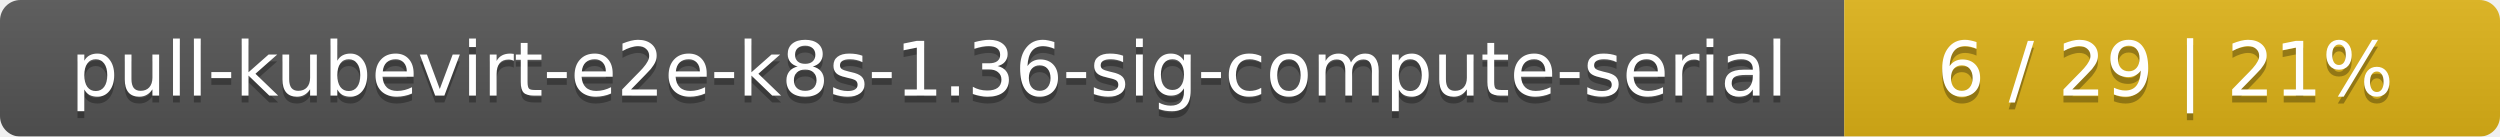
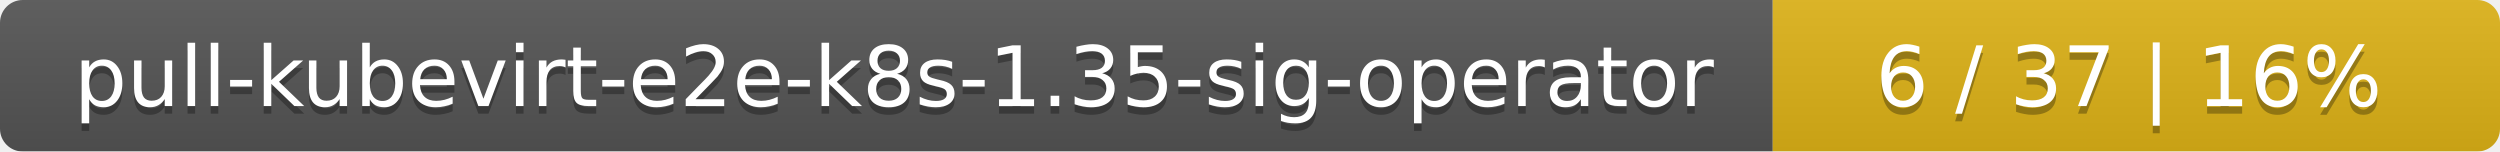
- <svg xmlns="http://www.w3.org/2000/svg" width="366" height="20">
+ <svg xmlns="http://www.w3.org/2000/svg" width="330" height="20">
  <linearGradient id="smooth" x2="0" y2="100%">
    <stop offset="0" stop-color="#bbb" stop-opacity=".1" />
    <stop offset="1" stop-opacity=".1" />
  </linearGradient>
  <mask id="round">
-     <rect width="366" height="20" rx="3" fill="#fff" />
+     <rect width="330" height="20" rx="3" fill="#fff" />
  </mask>
  <g mask="url(#round)">
-     <rect width="270" height="20" fill="#555" />
-     <rect x="270" width="96" height="20" fill="#dfb317" />
-     <rect width="366" height="20" fill="url(#smooth)" />
+     <rect width="234" height="20" fill="#555" />
+     <rect x="234" width="96" height="20" fill="#dfb317" />
+     <rect width="330" height="20" fill="url(#smooth)" />
  </g>
  <g fill="#fff" text-anchor="middle" font-family="DejaVu Sans,Verdana,Geneva,sans-serif" font-size="11">
-     <text x="136" y="15" fill="#010101" fill-opacity=".3">pull-kubevirt-e2e-k8s-1.36-sig-compute-serial</text>
-     <text x="136" y="14">pull-kubevirt-e2e-k8s-1.36-sig-compute-serial</text>
-     <text x="317" y="15" fill="#010101" fill-opacity=".3">6 / 29    |    21%</text>
-     <text x="317" y="14">6 / 29    |    21%</text>
+     <text x="118" y="15" fill="#010101" fill-opacity=".3">pull-kubevirt-e2e-k8s-1.35-sig-operator</text>
+     <text x="118" y="14">pull-kubevirt-e2e-k8s-1.35-sig-operator</text>
+     <text x="281" y="15" fill="#010101" fill-opacity=".3">6 / 37    |    16%</text>
+     <text x="281" y="14">6 / 37    |    16%</text>
  </g>
</svg>
